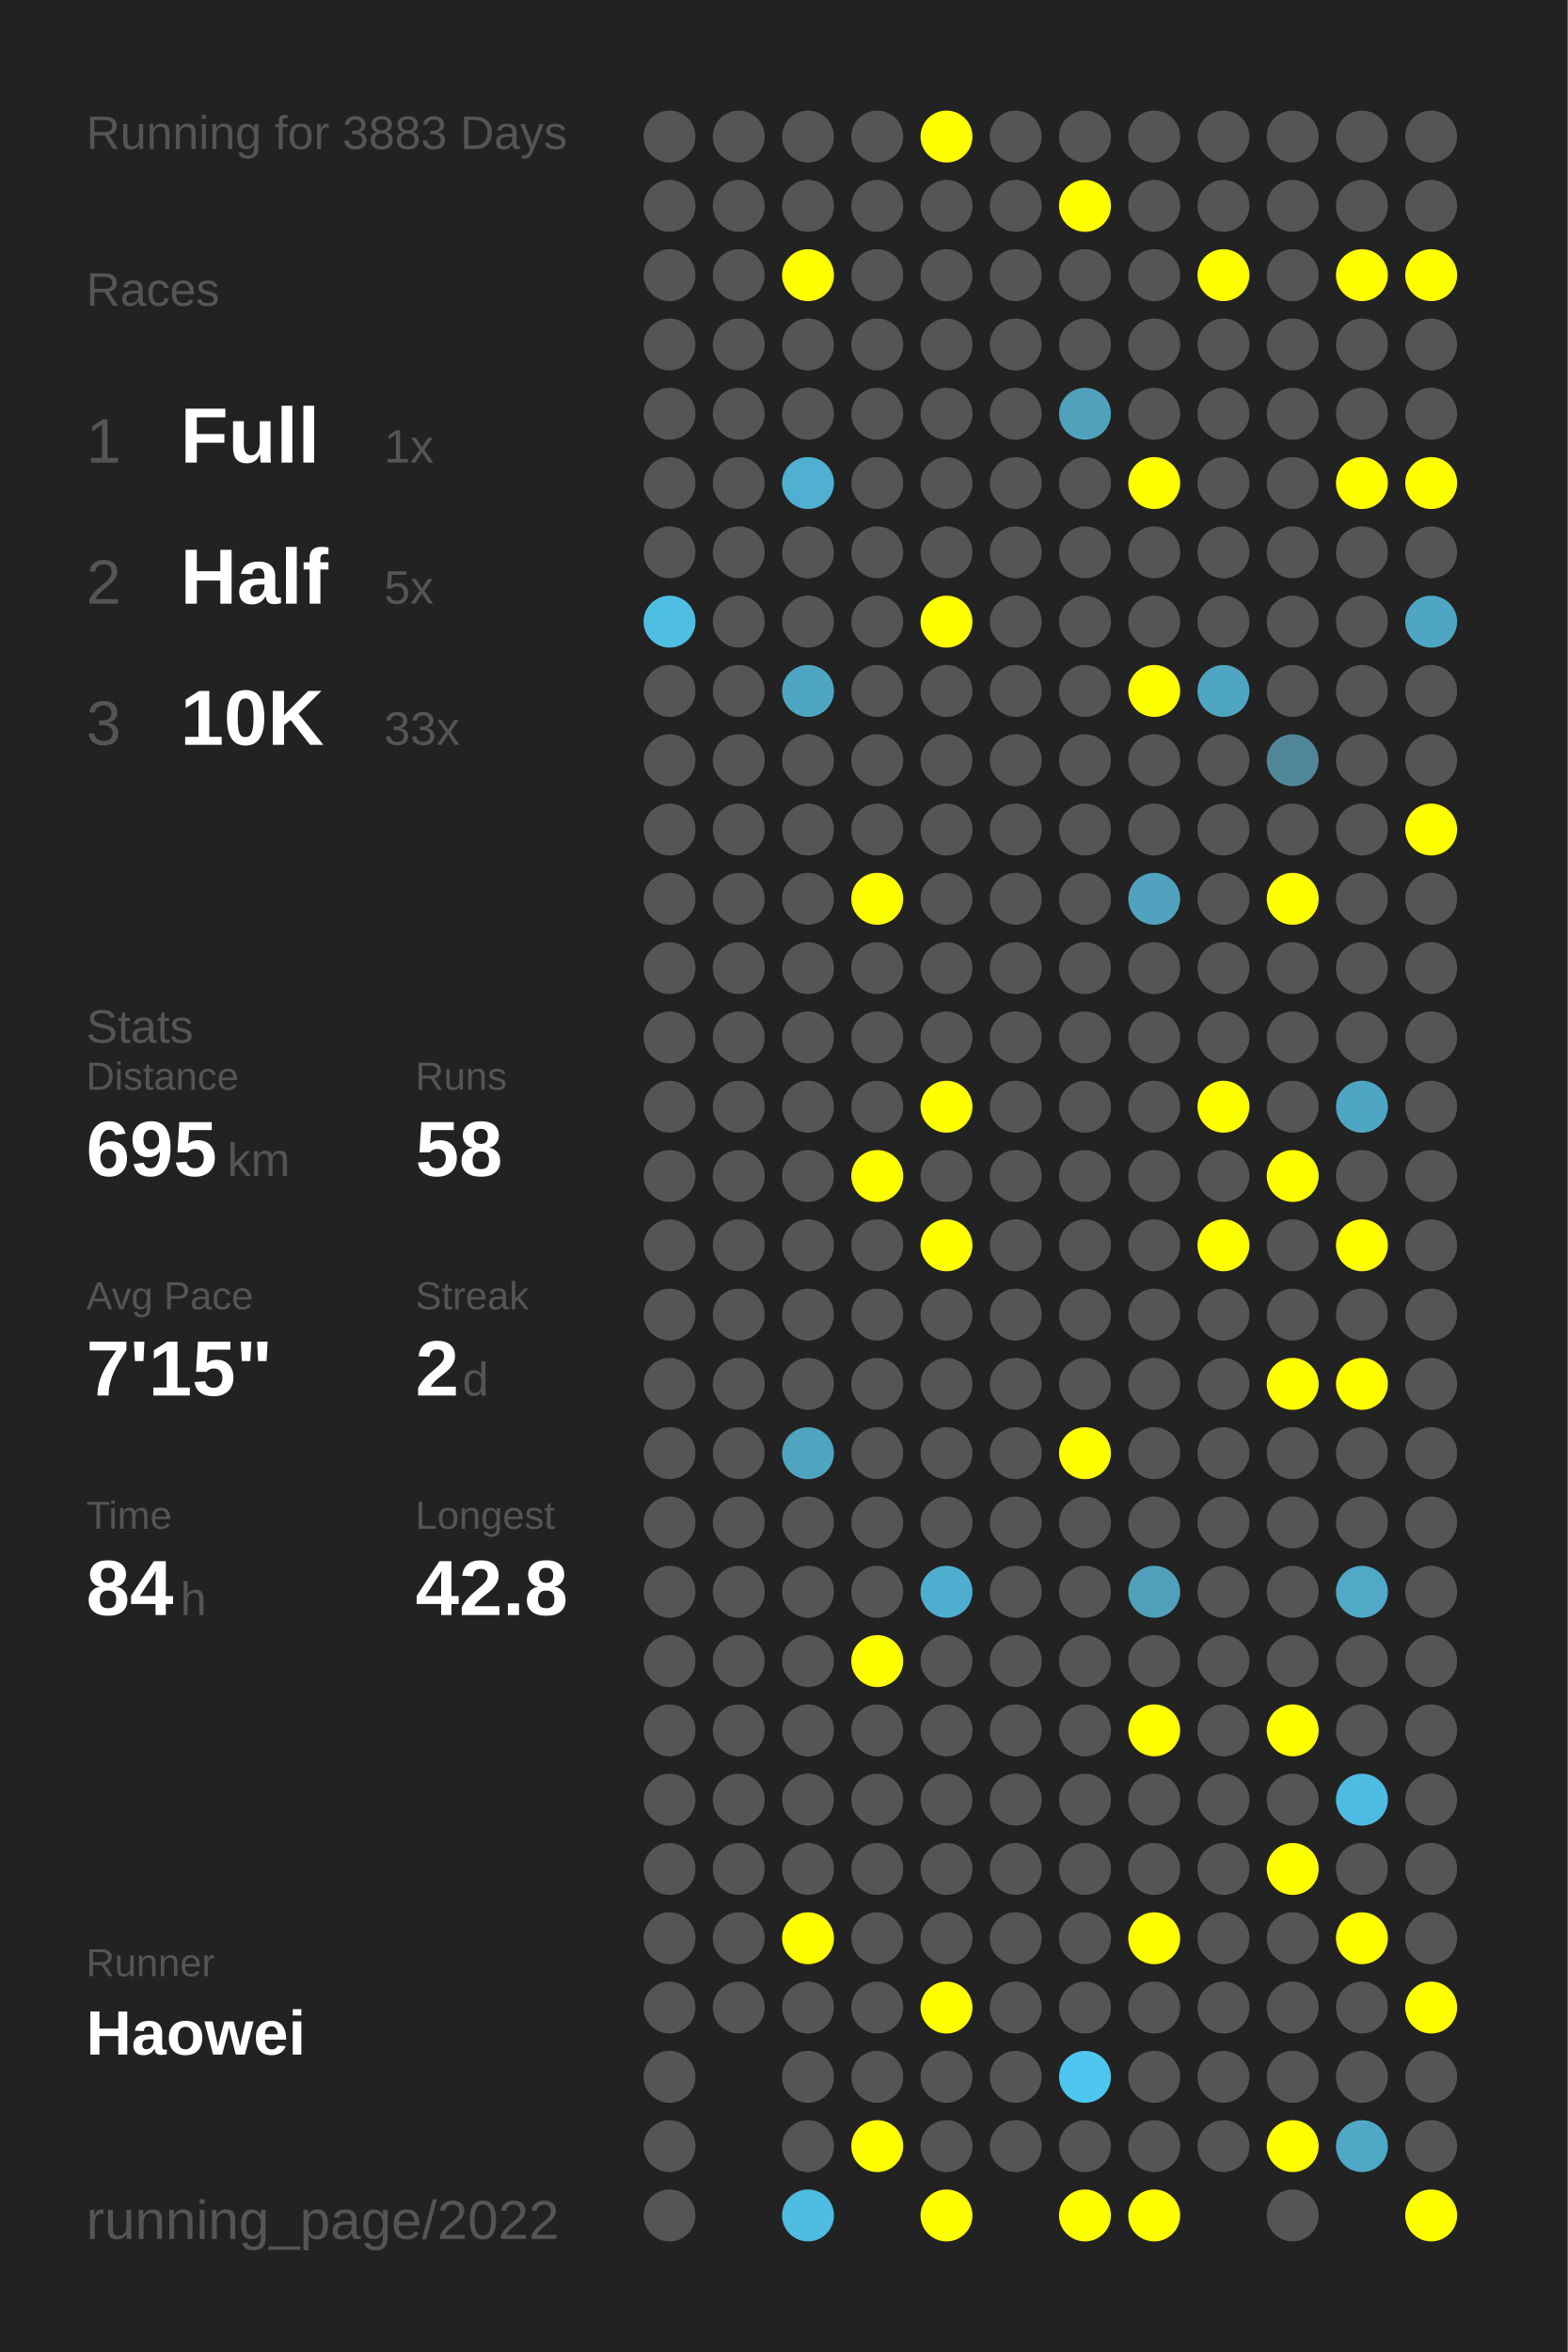
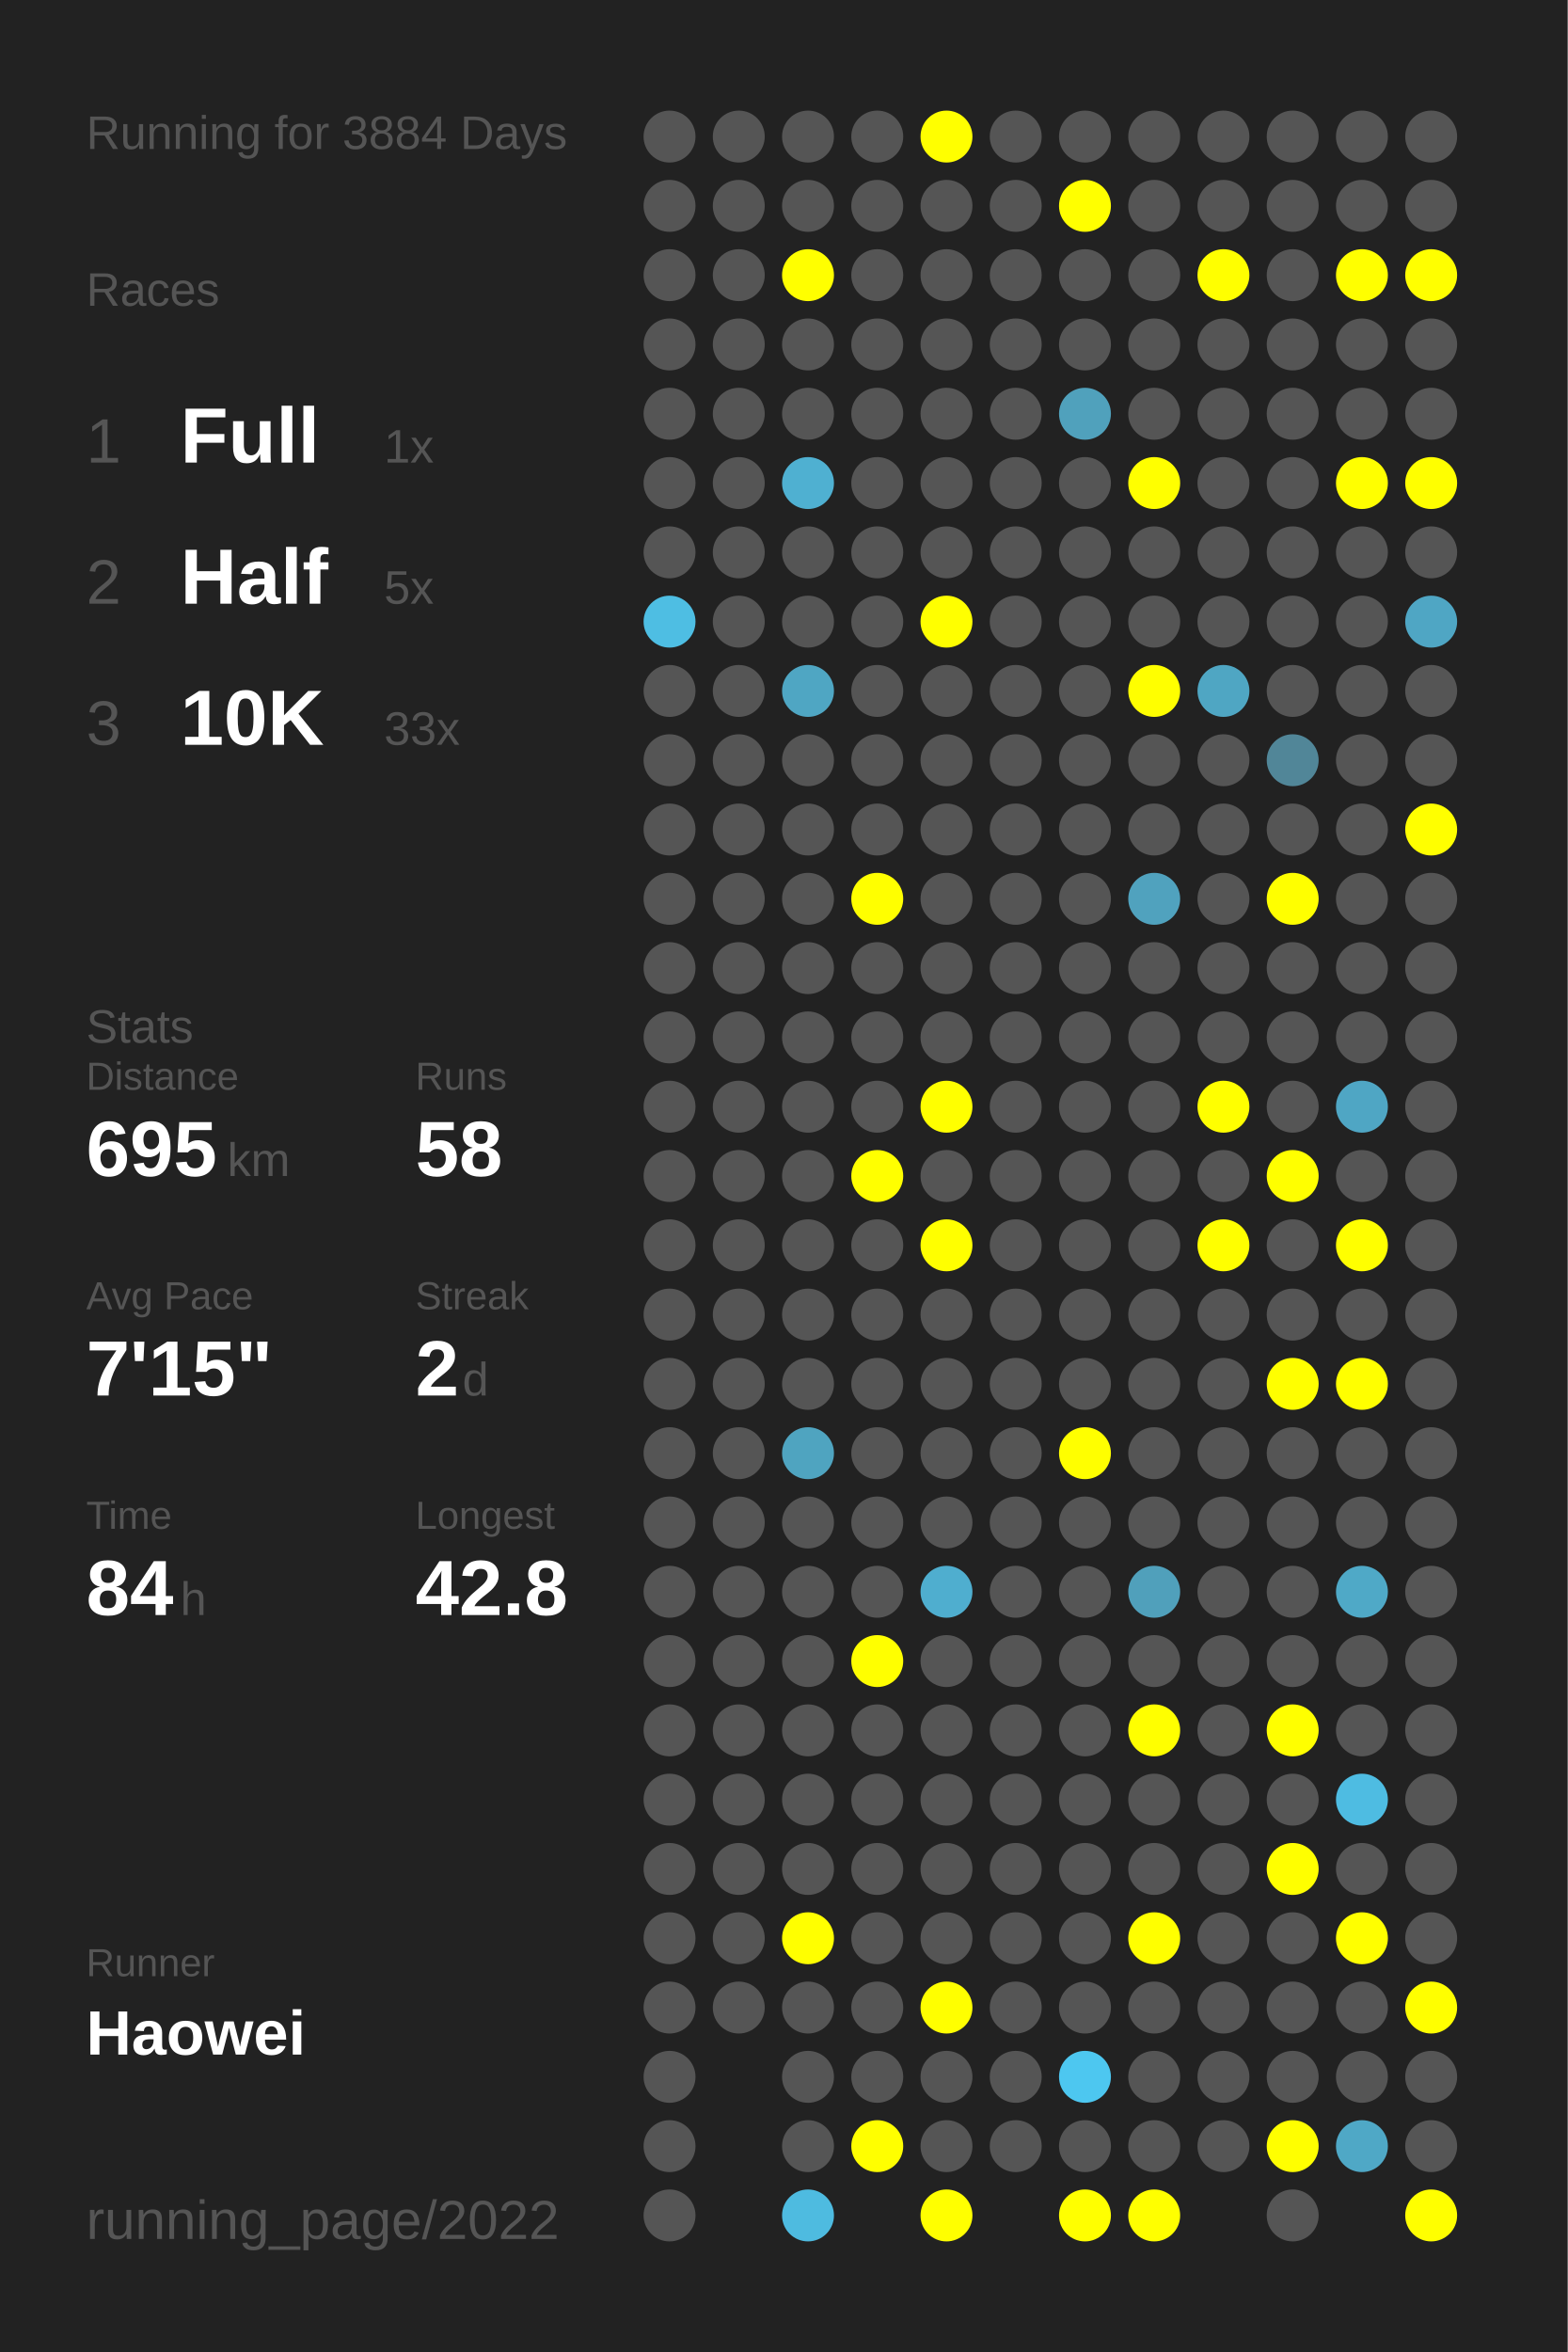
<svg xmlns="http://www.w3.org/2000/svg" baseProfile="full" height="300mm" version="1.1" viewBox="0,0,200,300" width="200mm">
  <defs />
  <rect fill="#222222" height="300" width="200" x="0" y="0" />
-   <text fill="#555555" style="font-size:6px; font-family:Arial;" x="11" y="19">Running for 3883 Days</text>
+   <text fill="#555555" style="font-size:6px; font-family:Arial;" x="11" y="19">Running for 3884 Days</text>
  <text fill="#555555" style="font-size:6px; font-family:Arial;" x="11" y="39">Races</text>
  <text fill="#555555" style="font-size:8px; font-family:Arial;" x="11" y="59">1</text>
  <text fill="#FFFFFF" style="font-size:10px; font-family:Arial; font-weight:bold;" x="23" y="59">Full</text>
  <text fill="#555555" style="font-size:6px; font-family:Arial;" x="49" y="59">1x</text>
  <text fill="#555555" style="font-size:8px; font-family:Arial;" x="11" y="77">2</text>
  <text fill="#FFFFFF" style="font-size:10px; font-family:Arial; font-weight:bold;" x="23" y="77">Half</text>
  <text fill="#555555" style="font-size:6px; font-family:Arial;" x="49" y="77">5x</text>
  <text fill="#555555" style="font-size:8px; font-family:Arial;" x="11" y="95">3</text>
  <text fill="#FFFFFF" style="font-size:10px; font-family:Arial; font-weight:bold;" x="23" y="95">10K</text>
  <text fill="#555555" style="font-size:6px; font-family:Arial;" x="49" y="95">33x</text>
  <text fill="#555555" style="font-size:6px; font-family:Arial;" x="11" y="133">Stats</text>
  <text fill="#555555" style="font-size:5px; font-family:Arial;" x="11" y="139">Distance</text>
  <text fill="#FFFFFF" style="font-size:10px; font-family:Arial; font-weight:bold;" x="11" y="150">695</text>
  <text fill="#555555" style="font-size:6px; font-family:Arial;" x="29" y="150">km</text>
  <text fill="#555555" style="font-size:5px; font-family:Arial;" x="53" y="139">Runs</text>
  <text fill="#FFFFFF" style="font-size:10px; font-family:Arial; font-weight:bold;" x="53" y="150">58</text>
  <text fill="#555555" style="font-size:5px; font-family:Arial;" x="11" y="167">Avg Pace</text>
  <text fill="#FFFFFF" style="font-size:10px; font-family:Arial; font-weight:bold;" x="11" y="178">7'15"</text>
  <text fill="#555555" style="font-size:5px; font-family:Arial;" x="53" y="167">Streak</text>
  <text fill="#FFFFFF" style="font-size:10px; font-family:Arial; font-weight:bold;" x="53" y="178">2</text>
  <text fill="#555555" style="font-size:6px; font-family:Arial;" x="59" y="178">d</text>
  <text fill="#555555" style="font-size:5px; font-family:Arial;" x="11" y="195">Time</text>
  <text fill="#FFFFFF" style="font-size:10px; font-family:Arial; font-weight:bold;" x="11" y="206">84</text>
  <text fill="#555555" style="font-size:6px; font-family:Arial;" x="23" y="206">h</text>
  <text fill="#555555" style="font-size:5px; font-family:Arial;" x="53" y="195">Longest</text>
  <text fill="#FFFFFF" style="font-size:10px; font-family:Arial; font-weight:bold;" x="53" y="206">42.8</text>
  <text fill="#555555" style="font-size:5px; font-family:Arial;" x="11" y="252.065">Runner</text>
  <text fill="#FFFFFF" style="font-size:8px; font-family:Arial; font-weight:bold;" x="11" y="262.065">Haowei</text>
  <text fill="#555555" style="font-size:7px; font-family:Arial;" x="11" y="285.581">running_page/2022</text>
  <circle cx="85.417" cy="17.419" fill="#555555" r="3.312" />
  <circle cx="85.417" cy="26.258" fill="#555555" r="3.312" />
  <circle cx="85.417" cy="35.097" fill="#555555" r="3.312" />
  <circle cx="85.417" cy="43.935" fill="#555555" r="3.312" />
  <circle cx="85.417" cy="52.774" fill="#555555" r="3.312" />
  <circle cx="85.417" cy="61.613" fill="#555555" r="3.312" />
  <circle cx="85.417" cy="70.452" fill="#555555" r="3.312" />
  <circle cx="85.417" cy="79.29" fill="#4ebee3" r="3.312" />
  <circle cx="85.417" cy="88.129" fill="#555555" r="3.312" />
  <circle cx="85.417" cy="96.968" fill="#555555" r="3.312" />
  <circle cx="85.417" cy="105.806" fill="#555555" r="3.312" />
  <circle cx="85.417" cy="114.645" fill="#555555" r="3.312" />
  <circle cx="85.417" cy="123.484" fill="#555555" r="3.312" />
  <circle cx="85.417" cy="132.323" fill="#555555" r="3.312" />
  <circle cx="85.417" cy="141.161" fill="#555555" r="3.312" />
  <circle cx="85.417" cy="150" fill="#555555" r="3.312" />
  <circle cx="85.417" cy="158.839" fill="#555555" r="3.312" />
  <circle cx="85.417" cy="167.677" fill="#555555" r="3.312" />
  <circle cx="85.417" cy="176.516" fill="#555555" r="3.312" />
  <circle cx="85.417" cy="185.355" fill="#555555" r="3.312" />
  <circle cx="85.417" cy="194.194" fill="#555555" r="3.312" />
  <circle cx="85.417" cy="203.032" fill="#555555" r="3.312" />
  <circle cx="85.417" cy="211.871" fill="#555555" r="3.312" />
  <circle cx="85.417" cy="220.71" fill="#555555" r="3.312" />
  <circle cx="85.417" cy="229.548" fill="#555555" r="3.312" />
  <circle cx="85.417" cy="238.387" fill="#555555" r="3.312" />
  <circle cx="85.417" cy="247.226" fill="#555555" r="3.312" />
  <circle cx="85.417" cy="256.065" fill="#555555" r="3.312" />
  <circle cx="85.417" cy="264.903" fill="#555555" r="3.312" />
  <circle cx="85.417" cy="273.742" fill="#555555" r="3.312" />
  <circle cx="85.417" cy="282.581" fill="#555555" r="3.312" />
  <circle cx="94.25" cy="17.419" fill="#555555" r="3.312" />
  <circle cx="94.25" cy="26.258" fill="#555555" r="3.312" />
  <circle cx="94.25" cy="35.097" fill="#555555" r="3.312" />
  <circle cx="94.25" cy="43.935" fill="#555555" r="3.312" />
  <circle cx="94.25" cy="52.774" fill="#555555" r="3.312" />
  <circle cx="94.25" cy="61.613" fill="#555555" r="3.312" />
  <circle cx="94.25" cy="70.452" fill="#555555" r="3.312" />
  <circle cx="94.25" cy="79.29" fill="#555555" r="3.312" />
  <circle cx="94.25" cy="88.129" fill="#555555" r="3.312" />
  <circle cx="94.25" cy="96.968" fill="#555555" r="3.312" />
  <circle cx="94.25" cy="105.806" fill="#555555" r="3.312" />
  <circle cx="94.25" cy="114.645" fill="#555555" r="3.312" />
  <circle cx="94.25" cy="123.484" fill="#555555" r="3.312" />
  <circle cx="94.25" cy="132.323" fill="#555555" r="3.312" />
  <circle cx="94.25" cy="141.161" fill="#555555" r="3.312" />
  <circle cx="94.25" cy="150" fill="#555555" r="3.312" />
  <circle cx="94.25" cy="158.839" fill="#555555" r="3.312" />
  <circle cx="94.25" cy="167.677" fill="#555555" r="3.312" />
  <circle cx="94.25" cy="176.516" fill="#555555" r="3.312" />
  <circle cx="94.25" cy="185.355" fill="#555555" r="3.312" />
  <circle cx="94.25" cy="194.194" fill="#555555" r="3.312" />
  <circle cx="94.25" cy="203.032" fill="#555555" r="3.312" />
  <circle cx="94.25" cy="211.871" fill="#555555" r="3.312" />
  <circle cx="94.25" cy="220.71" fill="#555555" r="3.312" />
  <circle cx="94.25" cy="229.548" fill="#555555" r="3.312" />
  <circle cx="94.25" cy="238.387" fill="#555555" r="3.312" />
  <circle cx="94.25" cy="247.226" fill="#555555" r="3.312" />
  <circle cx="94.25" cy="256.065" fill="#555555" r="3.312" />
  <circle cx="103.083" cy="17.419" fill="#555555" r="3.312" />
  <circle cx="103.083" cy="26.258" fill="#555555" r="3.312" />
  <circle cx="103.083" cy="35.097" fill="#FFFF00" r="3.312" />
  <circle cx="103.083" cy="43.935" fill="#555555" r="3.312" />
  <circle cx="103.083" cy="52.774" fill="#555555" r="3.312" />
  <circle cx="103.083" cy="61.613" fill="#4fb0d1" r="3.312" />
  <circle cx="103.083" cy="70.452" fill="#555555" r="3.312" />
  <circle cx="103.083" cy="79.29" fill="#555555" r="3.312" />
  <circle cx="103.083" cy="88.129" fill="#4fa6c3" r="3.312" />
  <circle cx="103.083" cy="96.968" fill="#555555" r="3.312" />
  <circle cx="103.083" cy="105.806" fill="#555555" r="3.312" />
  <circle cx="103.083" cy="114.645" fill="#555555" r="3.312" />
  <circle cx="103.083" cy="123.484" fill="#555555" r="3.312" />
  <circle cx="103.083" cy="132.323" fill="#555555" r="3.312" />
  <circle cx="103.083" cy="141.161" fill="#555555" r="3.312" />
  <circle cx="103.083" cy="150" fill="#555555" r="3.312" />
  <circle cx="103.083" cy="158.839" fill="#555555" r="3.312" />
  <circle cx="103.083" cy="167.677" fill="#555555" r="3.312" />
  <circle cx="103.083" cy="176.516" fill="#555555" r="3.312" />
  <circle cx="103.083" cy="185.355" fill="#4fa4c0" r="3.312" />
  <circle cx="103.083" cy="194.194" fill="#555555" r="3.312" />
  <circle cx="103.083" cy="203.032" fill="#555555" r="3.312" />
  <circle cx="103.083" cy="211.871" fill="#555555" r="3.312" />
  <circle cx="103.083" cy="220.71" fill="#555555" r="3.312" />
  <circle cx="103.083" cy="229.548" fill="#555555" r="3.312" />
  <circle cx="103.083" cy="238.387" fill="#555555" r="3.312" />
  <circle cx="103.083" cy="247.226" fill="#FFFF00" r="3.312" />
  <circle cx="103.083" cy="256.065" fill="#555555" r="3.312" />
  <circle cx="103.083" cy="264.903" fill="#555555" r="3.312" />
  <circle cx="103.083" cy="273.742" fill="#555555" r="3.312" />
  <circle cx="103.083" cy="282.581" fill="#4ebbe0" r="3.312" />
  <circle cx="111.917" cy="17.419" fill="#555555" r="3.312" />
  <circle cx="111.917" cy="26.258" fill="#555555" r="3.312" />
  <circle cx="111.917" cy="35.097" fill="#555555" r="3.312" />
  <circle cx="111.917" cy="43.935" fill="#555555" r="3.312" />
  <circle cx="111.917" cy="52.774" fill="#555555" r="3.312" />
  <circle cx="111.917" cy="61.613" fill="#555555" r="3.312" />
  <circle cx="111.917" cy="70.452" fill="#555555" r="3.312" />
  <circle cx="111.917" cy="79.29" fill="#555555" r="3.312" />
  <circle cx="111.917" cy="88.129" fill="#555555" r="3.312" />
  <circle cx="111.917" cy="96.968" fill="#555555" r="3.312" />
  <circle cx="111.917" cy="105.806" fill="#555555" r="3.312" />
  <circle cx="111.917" cy="114.645" fill="#FFFF00" r="3.312" />
  <circle cx="111.917" cy="123.484" fill="#555555" r="3.312" />
  <circle cx="111.917" cy="132.323" fill="#555555" r="3.312" />
  <circle cx="111.917" cy="141.161" fill="#555555" r="3.312" />
  <circle cx="111.917" cy="150" fill="#FFFF00" r="3.312" />
  <circle cx="111.917" cy="158.839" fill="#555555" r="3.312" />
  <circle cx="111.917" cy="167.677" fill="#555555" r="3.312" />
  <circle cx="111.917" cy="176.516" fill="#555555" r="3.312" />
  <circle cx="111.917" cy="185.355" fill="#555555" r="3.312" />
  <circle cx="111.917" cy="194.194" fill="#555555" r="3.312" />
  <circle cx="111.917" cy="203.032" fill="#555555" r="3.312" />
  <circle cx="111.917" cy="211.871" fill="#FFFF00" r="3.312" />
  <circle cx="111.917" cy="220.71" fill="#555555" r="3.312" />
  <circle cx="111.917" cy="229.548" fill="#555555" r="3.312" />
  <circle cx="111.917" cy="238.387" fill="#555555" r="3.312" />
  <circle cx="111.917" cy="247.226" fill="#555555" r="3.312" />
  <circle cx="111.917" cy="256.065" fill="#555555" r="3.312" />
  <circle cx="111.917" cy="264.903" fill="#555555" r="3.312" />
  <circle cx="111.917" cy="273.742" fill="#FFFF00" r="3.312" />
  <circle cx="120.75" cy="17.419" fill="#FFFF00" r="3.312" />
  <circle cx="120.75" cy="26.258" fill="#555555" r="3.312" />
  <circle cx="120.75" cy="35.097" fill="#555555" r="3.312" />
  <circle cx="120.75" cy="43.935" fill="#555555" r="3.312" />
  <circle cx="120.75" cy="52.774" fill="#555555" r="3.312" />
  <circle cx="120.75" cy="61.613" fill="#555555" r="3.312" />
  <circle cx="120.75" cy="70.452" fill="#555555" r="3.312" />
  <circle cx="120.75" cy="79.29" fill="#FFFF00" r="3.312" />
  <circle cx="120.75" cy="88.129" fill="#555555" r="3.312" />
  <circle cx="120.75" cy="96.968" fill="#555555" r="3.312" />
  <circle cx="120.75" cy="105.806" fill="#555555" r="3.312" />
  <circle cx="120.75" cy="114.645" fill="#555555" r="3.312" />
  <circle cx="120.75" cy="123.484" fill="#555555" r="3.312" />
  <circle cx="120.75" cy="132.323" fill="#555555" r="3.312" />
  <circle cx="120.75" cy="141.161" fill="#FFFF00" r="3.312" />
  <circle cx="120.75" cy="150" fill="#555555" r="3.312" />
  <circle cx="120.75" cy="158.839" fill="#FFFF00" r="3.312" />
  <circle cx="120.75" cy="167.677" fill="#555555" r="3.312" />
  <circle cx="120.75" cy="176.516" fill="#555555" r="3.312" />
  <circle cx="120.75" cy="185.355" fill="#555555" r="3.312" />
  <circle cx="120.75" cy="194.194" fill="#555555" r="3.312" />
  <circle cx="120.75" cy="203.032" fill="#4faecf" r="3.312" />
  <circle cx="120.75" cy="211.871" fill="#555555" r="3.312" />
  <circle cx="120.75" cy="220.71" fill="#555555" r="3.312" />
  <circle cx="120.75" cy="229.548" fill="#555555" r="3.312" />
  <circle cx="120.75" cy="238.387" fill="#555555" r="3.312" />
  <circle cx="120.75" cy="247.226" fill="#555555" r="3.312" />
  <circle cx="120.75" cy="256.065" fill="#FFFF00" r="3.312" />
  <circle cx="120.75" cy="264.903" fill="#555555" r="3.312" />
  <circle cx="120.75" cy="273.742" fill="#555555" r="3.312" />
  <circle cx="120.75" cy="282.581" fill="#FFFF00" r="3.312" />
  <circle cx="129.583" cy="17.419" fill="#555555" r="3.312" />
  <circle cx="129.583" cy="26.258" fill="#555555" r="3.312" />
  <circle cx="129.583" cy="35.097" fill="#555555" r="3.312" />
  <circle cx="129.583" cy="43.935" fill="#555555" r="3.312" />
  <circle cx="129.583" cy="52.774" fill="#555555" r="3.312" />
  <circle cx="129.583" cy="61.613" fill="#555555" r="3.312" />
  <circle cx="129.583" cy="70.452" fill="#555555" r="3.312" />
  <circle cx="129.583" cy="79.29" fill="#555555" r="3.312" />
  <circle cx="129.583" cy="88.129" fill="#555555" r="3.312" />
  <circle cx="129.583" cy="96.968" fill="#555555" r="3.312" />
  <circle cx="129.583" cy="105.806" fill="#555555" r="3.312" />
  <circle cx="129.583" cy="114.645" fill="#555555" r="3.312" />
  <circle cx="129.583" cy="123.484" fill="#555555" r="3.312" />
  <circle cx="129.583" cy="132.323" fill="#555555" r="3.312" />
  <circle cx="129.583" cy="141.161" fill="#555555" r="3.312" />
  <circle cx="129.583" cy="150" fill="#555555" r="3.312" />
  <circle cx="129.583" cy="158.839" fill="#555555" r="3.312" />
  <circle cx="129.583" cy="167.677" fill="#555555" r="3.312" />
  <circle cx="129.583" cy="176.516" fill="#555555" r="3.312" />
  <circle cx="129.583" cy="185.355" fill="#555555" r="3.312" />
  <circle cx="129.583" cy="194.194" fill="#555555" r="3.312" />
  <circle cx="129.583" cy="203.032" fill="#555555" r="3.312" />
  <circle cx="129.583" cy="211.871" fill="#555555" r="3.312" />
  <circle cx="129.583" cy="220.71" fill="#555555" r="3.312" />
  <circle cx="129.583" cy="229.548" fill="#555555" r="3.312" />
  <circle cx="129.583" cy="238.387" fill="#555555" r="3.312" />
  <circle cx="129.583" cy="247.226" fill="#555555" r="3.312" />
  <circle cx="129.583" cy="256.065" fill="#555555" r="3.312" />
  <circle cx="129.583" cy="264.903" fill="#555555" r="3.312" />
  <circle cx="129.583" cy="273.742" fill="#555555" r="3.312" />
  <circle cx="138.417" cy="17.419" fill="#555555" r="3.312" />
  <circle cx="138.417" cy="26.258" fill="#FFFF00" r="3.312" />
  <circle cx="138.417" cy="35.097" fill="#555555" r="3.312" />
  <circle cx="138.417" cy="43.935" fill="#555555" r="3.312" />
  <circle cx="138.417" cy="52.774" fill="#50a1bc" r="3.312" />
  <circle cx="138.417" cy="61.613" fill="#555555" r="3.312" />
  <circle cx="138.417" cy="70.452" fill="#555555" r="3.312" />
  <circle cx="138.417" cy="79.29" fill="#555555" r="3.312" />
  <circle cx="138.417" cy="88.129" fill="#555555" r="3.312" />
  <circle cx="138.417" cy="96.968" fill="#555555" r="3.312" />
  <circle cx="138.417" cy="105.806" fill="#555555" r="3.312" />
  <circle cx="138.417" cy="114.645" fill="#555555" r="3.312" />
  <circle cx="138.417" cy="123.484" fill="#555555" r="3.312" />
  <circle cx="138.417" cy="132.323" fill="#555555" r="3.312" />
  <circle cx="138.417" cy="141.161" fill="#555555" r="3.312" />
  <circle cx="138.417" cy="150" fill="#555555" r="3.312" />
  <circle cx="138.417" cy="158.839" fill="#555555" r="3.312" />
  <circle cx="138.417" cy="167.677" fill="#555555" r="3.312" />
  <circle cx="138.417" cy="176.516" fill="#555555" r="3.312" />
  <circle cx="138.417" cy="185.355" fill="#FFFF00" r="3.312" />
  <circle cx="138.417" cy="194.194" fill="#555555" r="3.312" />
  <circle cx="138.417" cy="203.032" fill="#555555" r="3.312" />
  <circle cx="138.417" cy="211.871" fill="#555555" r="3.312" />
  <circle cx="138.417" cy="220.71" fill="#555555" r="3.312" />
  <circle cx="138.417" cy="229.548" fill="#555555" r="3.312" />
  <circle cx="138.417" cy="238.387" fill="#555555" r="3.312" />
  <circle cx="138.417" cy="247.226" fill="#555555" r="3.312" />
  <circle cx="138.417" cy="256.065" fill="#555555" r="3.312" />
  <circle cx="138.417" cy="264.903" fill="#4dc7f0" r="3.312" />
  <circle cx="138.417" cy="273.742" fill="#555555" r="3.312" />
  <circle cx="138.417" cy="282.581" fill="#FFFF00" r="3.312" />
  <circle cx="147.25" cy="17.419" fill="#555555" r="3.312" />
  <circle cx="147.25" cy="26.258" fill="#555555" r="3.312" />
  <circle cx="147.25" cy="35.097" fill="#555555" r="3.312" />
  <circle cx="147.25" cy="43.935" fill="#555555" r="3.312" />
  <circle cx="147.25" cy="52.774" fill="#555555" r="3.312" />
  <circle cx="147.25" cy="61.613" fill="#FFFF00" r="3.312" />
  <circle cx="147.25" cy="70.452" fill="#555555" r="3.312" />
  <circle cx="147.25" cy="79.29" fill="#555555" r="3.312" />
  <circle cx="147.25" cy="88.129" fill="#FFFF00" r="3.312" />
  <circle cx="147.25" cy="96.968" fill="#555555" r="3.312" />
  <circle cx="147.25" cy="105.806" fill="#555555" r="3.312" />
  <circle cx="147.25" cy="114.645" fill="#50a2be" r="3.312" />
  <circle cx="147.25" cy="123.484" fill="#555555" r="3.312" />
  <circle cx="147.25" cy="132.323" fill="#555555" r="3.312" />
  <circle cx="147.25" cy="141.161" fill="#555555" r="3.312" />
  <circle cx="147.25" cy="150" fill="#555555" r="3.312" />
  <circle cx="147.25" cy="158.839" fill="#555555" r="3.312" />
  <circle cx="147.25" cy="167.677" fill="#555555" r="3.312" />
  <circle cx="147.25" cy="176.516" fill="#555555" r="3.312" />
  <circle cx="147.25" cy="185.355" fill="#555555" r="3.312" />
  <circle cx="147.25" cy="194.194" fill="#555555" r="3.312" />
  <circle cx="147.25" cy="203.032" fill="#50a0bb" r="3.312" />
  <circle cx="147.25" cy="211.871" fill="#555555" r="3.312" />
  <circle cx="147.25" cy="220.71" fill="#FFFF00" r="3.312" />
  <circle cx="147.25" cy="229.548" fill="#555555" r="3.312" />
  <circle cx="147.25" cy="238.387" fill="#555555" r="3.312" />
  <circle cx="147.25" cy="247.226" fill="#FFFF00" r="3.312" />
  <circle cx="147.25" cy="256.065" fill="#555555" r="3.312" />
  <circle cx="147.25" cy="264.903" fill="#555555" r="3.312" />
  <circle cx="147.25" cy="273.742" fill="#555555" r="3.312" />
  <circle cx="147.25" cy="282.581" fill="#FFFF00" r="3.312" />
  <circle cx="156.083" cy="17.419" fill="#555555" r="3.312" />
  <circle cx="156.083" cy="26.258" fill="#555555" r="3.312" />
  <circle cx="156.083" cy="35.097" fill="#FFFF00" r="3.312" />
  <circle cx="156.083" cy="43.935" fill="#555555" r="3.312" />
  <circle cx="156.083" cy="52.774" fill="#555555" r="3.312" />
  <circle cx="156.083" cy="61.613" fill="#555555" r="3.312" />
  <circle cx="156.083" cy="70.452" fill="#555555" r="3.312" />
  <circle cx="156.083" cy="79.29" fill="#555555" r="3.312" />
  <circle cx="156.083" cy="88.129" fill="#4fa6c3" r="3.312" />
  <circle cx="156.083" cy="96.968" fill="#555555" r="3.312" />
  <circle cx="156.083" cy="105.806" fill="#555555" r="3.312" />
  <circle cx="156.083" cy="114.645" fill="#555555" r="3.312" />
  <circle cx="156.083" cy="123.484" fill="#555555" r="3.312" />
  <circle cx="156.083" cy="132.323" fill="#555555" r="3.312" />
  <circle cx="156.083" cy="141.161" fill="#FFFF00" r="3.312" />
  <circle cx="156.083" cy="150" fill="#555555" r="3.312" />
  <circle cx="156.083" cy="158.839" fill="#FFFF00" r="3.312" />
  <circle cx="156.083" cy="167.677" fill="#555555" r="3.312" />
  <circle cx="156.083" cy="176.516" fill="#555555" r="3.312" />
  <circle cx="156.083" cy="185.355" fill="#555555" r="3.312" />
  <circle cx="156.083" cy="194.194" fill="#555555" r="3.312" />
  <circle cx="156.083" cy="203.032" fill="#555555" r="3.312" />
  <circle cx="156.083" cy="211.871" fill="#555555" r="3.312" />
  <circle cx="156.083" cy="220.71" fill="#555555" r="3.312" />
  <circle cx="156.083" cy="229.548" fill="#555555" r="3.312" />
  <circle cx="156.083" cy="238.387" fill="#555555" r="3.312" />
  <circle cx="156.083" cy="247.226" fill="#555555" r="3.312" />
  <circle cx="156.083" cy="256.065" fill="#555555" r="3.312" />
  <circle cx="156.083" cy="264.903" fill="#555555" r="3.312" />
  <circle cx="156.083" cy="273.742" fill="#555555" r="3.312" />
  <circle cx="164.917" cy="17.419" fill="#555555" r="3.312" />
  <circle cx="164.917" cy="26.258" fill="#555555" r="3.312" />
  <circle cx="164.917" cy="35.097" fill="#555555" r="3.312" />
  <circle cx="164.917" cy="43.935" fill="#555555" r="3.312" />
  <circle cx="164.917" cy="52.774" fill="#555555" r="3.312" />
  <circle cx="164.917" cy="61.613" fill="#555555" r="3.312" />
  <circle cx="164.917" cy="70.452" fill="#555555" r="3.312" />
  <circle cx="164.917" cy="79.29" fill="#555555" r="3.312" />
  <circle cx="164.917" cy="88.129" fill="#555555" r="3.312" />
  <circle cx="164.917" cy="96.968" fill="#518698" r="3.312" />
  <circle cx="164.917" cy="105.806" fill="#555555" r="3.312" />
  <circle cx="164.917" cy="114.645" fill="#FFFF00" r="3.312" />
  <circle cx="164.917" cy="123.484" fill="#555555" r="3.312" />
  <circle cx="164.917" cy="132.323" fill="#555555" r="3.312" />
  <circle cx="164.917" cy="141.161" fill="#555555" r="3.312" />
  <circle cx="164.917" cy="150" fill="#FFFF00" r="3.312" />
  <circle cx="164.917" cy="158.839" fill="#555555" r="3.312" />
  <circle cx="164.917" cy="167.677" fill="#555555" r="3.312" />
  <circle cx="164.917" cy="176.516" fill="#FFFF00" r="3.312" />
  <circle cx="164.917" cy="185.355" fill="#555555" r="3.312" />
  <circle cx="164.917" cy="194.194" fill="#555555" r="3.312" />
  <circle cx="164.917" cy="203.032" fill="#555555" r="3.312" />
  <circle cx="164.917" cy="211.871" fill="#555555" r="3.312" />
  <circle cx="164.917" cy="220.71" fill="#FFFF00" r="3.312" />
  <circle cx="164.917" cy="229.548" fill="#555555" r="3.312" />
  <circle cx="164.917" cy="238.387" fill="#FFFF00" r="3.312" />
  <circle cx="164.917" cy="247.226" fill="#555555" r="3.312" />
  <circle cx="164.917" cy="256.065" fill="#555555" r="3.312" />
  <circle cx="164.917" cy="264.903" fill="#555555" r="3.312" />
  <circle cx="164.917" cy="273.742" fill="#FFFF00" r="3.312" />
  <circle cx="164.917" cy="282.581" fill="#555555" r="3.312" />
  <circle cx="173.75" cy="17.419" fill="#555555" r="3.312" />
  <circle cx="173.75" cy="26.258" fill="#555555" r="3.312" />
  <circle cx="173.75" cy="35.097" fill="#FFFF00" r="3.312" />
  <circle cx="173.75" cy="43.935" fill="#555555" r="3.312" />
  <circle cx="173.75" cy="52.774" fill="#555555" r="3.312" />
  <circle cx="173.75" cy="61.613" fill="#FFFF00" r="3.312" />
  <circle cx="173.75" cy="70.452" fill="#555555" r="3.312" />
  <circle cx="173.75" cy="79.29" fill="#555555" r="3.312" />
  <circle cx="173.75" cy="88.129" fill="#555555" r="3.312" />
  <circle cx="173.75" cy="96.968" fill="#555555" r="3.312" />
  <circle cx="173.75" cy="105.806" fill="#555555" r="3.312" />
  <circle cx="173.75" cy="114.645" fill="#555555" r="3.312" />
  <circle cx="173.75" cy="123.484" fill="#555555" r="3.312" />
  <circle cx="173.75" cy="132.323" fill="#555555" r="3.312" />
  <circle cx="173.75" cy="141.161" fill="#4fa6c4" r="3.312" />
  <circle cx="173.75" cy="150" fill="#555555" r="3.312" />
  <circle cx="173.75" cy="158.839" fill="#FFFF00" r="3.312" />
  <circle cx="173.75" cy="167.677" fill="#555555" r="3.312" />
  <circle cx="173.75" cy="176.516" fill="#FFFF00" r="3.312" />
  <circle cx="173.75" cy="185.355" fill="#555555" r="3.312" />
  <circle cx="173.75" cy="194.194" fill="#555555" r="3.312" />
  <circle cx="173.75" cy="203.032" fill="#4fa9c7" r="3.312" />
  <circle cx="173.75" cy="211.871" fill="#555555" r="3.312" />
  <circle cx="173.75" cy="220.71" fill="#555555" r="3.312" />
  <circle cx="173.75" cy="229.548" fill="#4ebce2" r="3.312" />
  <circle cx="173.75" cy="238.387" fill="#555555" r="3.312" />
  <circle cx="173.75" cy="247.226" fill="#FFFF00" r="3.312" />
  <circle cx="173.75" cy="256.065" fill="#555555" r="3.312" />
  <circle cx="173.75" cy="264.903" fill="#555555" r="3.312" />
  <circle cx="173.75" cy="273.742" fill="#4fa8c6" r="3.312" />
  <circle cx="182.583" cy="17.419" fill="#555555" r="3.312" />
  <circle cx="182.583" cy="26.258" fill="#555555" r="3.312" />
  <circle cx="182.583" cy="35.097" fill="#FFFF00" r="3.312" />
  <circle cx="182.583" cy="43.935" fill="#555555" r="3.312" />
  <circle cx="182.583" cy="52.774" fill="#555555" r="3.312" />
  <circle cx="182.583" cy="61.613" fill="#FFFF00" r="3.312" />
  <circle cx="182.583" cy="70.452" fill="#555555" r="3.312" />
  <circle cx="182.583" cy="79.29" fill="#4fa6c4" r="3.312" />
  <circle cx="182.583" cy="88.129" fill="#555555" r="3.312" />
  <circle cx="182.583" cy="96.968" fill="#555555" r="3.312" />
  <circle cx="182.583" cy="105.806" fill="#FFFF00" r="3.312" />
  <circle cx="182.583" cy="114.645" fill="#555555" r="3.312" />
  <circle cx="182.583" cy="123.484" fill="#555555" r="3.312" />
  <circle cx="182.583" cy="132.323" fill="#555555" r="3.312" />
  <circle cx="182.583" cy="141.161" fill="#555555" r="3.312" />
  <circle cx="182.583" cy="150" fill="#555555" r="3.312" />
  <circle cx="182.583" cy="158.839" fill="#555555" r="3.312" />
  <circle cx="182.583" cy="167.677" fill="#555555" r="3.312" />
  <circle cx="182.583" cy="176.516" fill="#555555" r="3.312" />
  <circle cx="182.583" cy="185.355" fill="#555555" r="3.312" />
  <circle cx="182.583" cy="194.194" fill="#555555" r="3.312" />
  <circle cx="182.583" cy="203.032" fill="#555555" r="3.312" />
  <circle cx="182.583" cy="211.871" fill="#555555" r="3.312" />
  <circle cx="182.583" cy="220.71" fill="#555555" r="3.312" />
  <circle cx="182.583" cy="229.548" fill="#555555" r="3.312" />
  <circle cx="182.583" cy="238.387" fill="#555555" r="3.312" />
  <circle cx="182.583" cy="247.226" fill="#555555" r="3.312" />
  <circle cx="182.583" cy="256.065" fill="#FFFF00" r="3.312" />
  <circle cx="182.583" cy="264.903" fill="#555555" r="3.312" />
  <circle cx="182.583" cy="273.742" fill="#555555" r="3.312" />
  <circle cx="182.583" cy="282.581" fill="#FFFF00" r="3.312" />
</svg>
